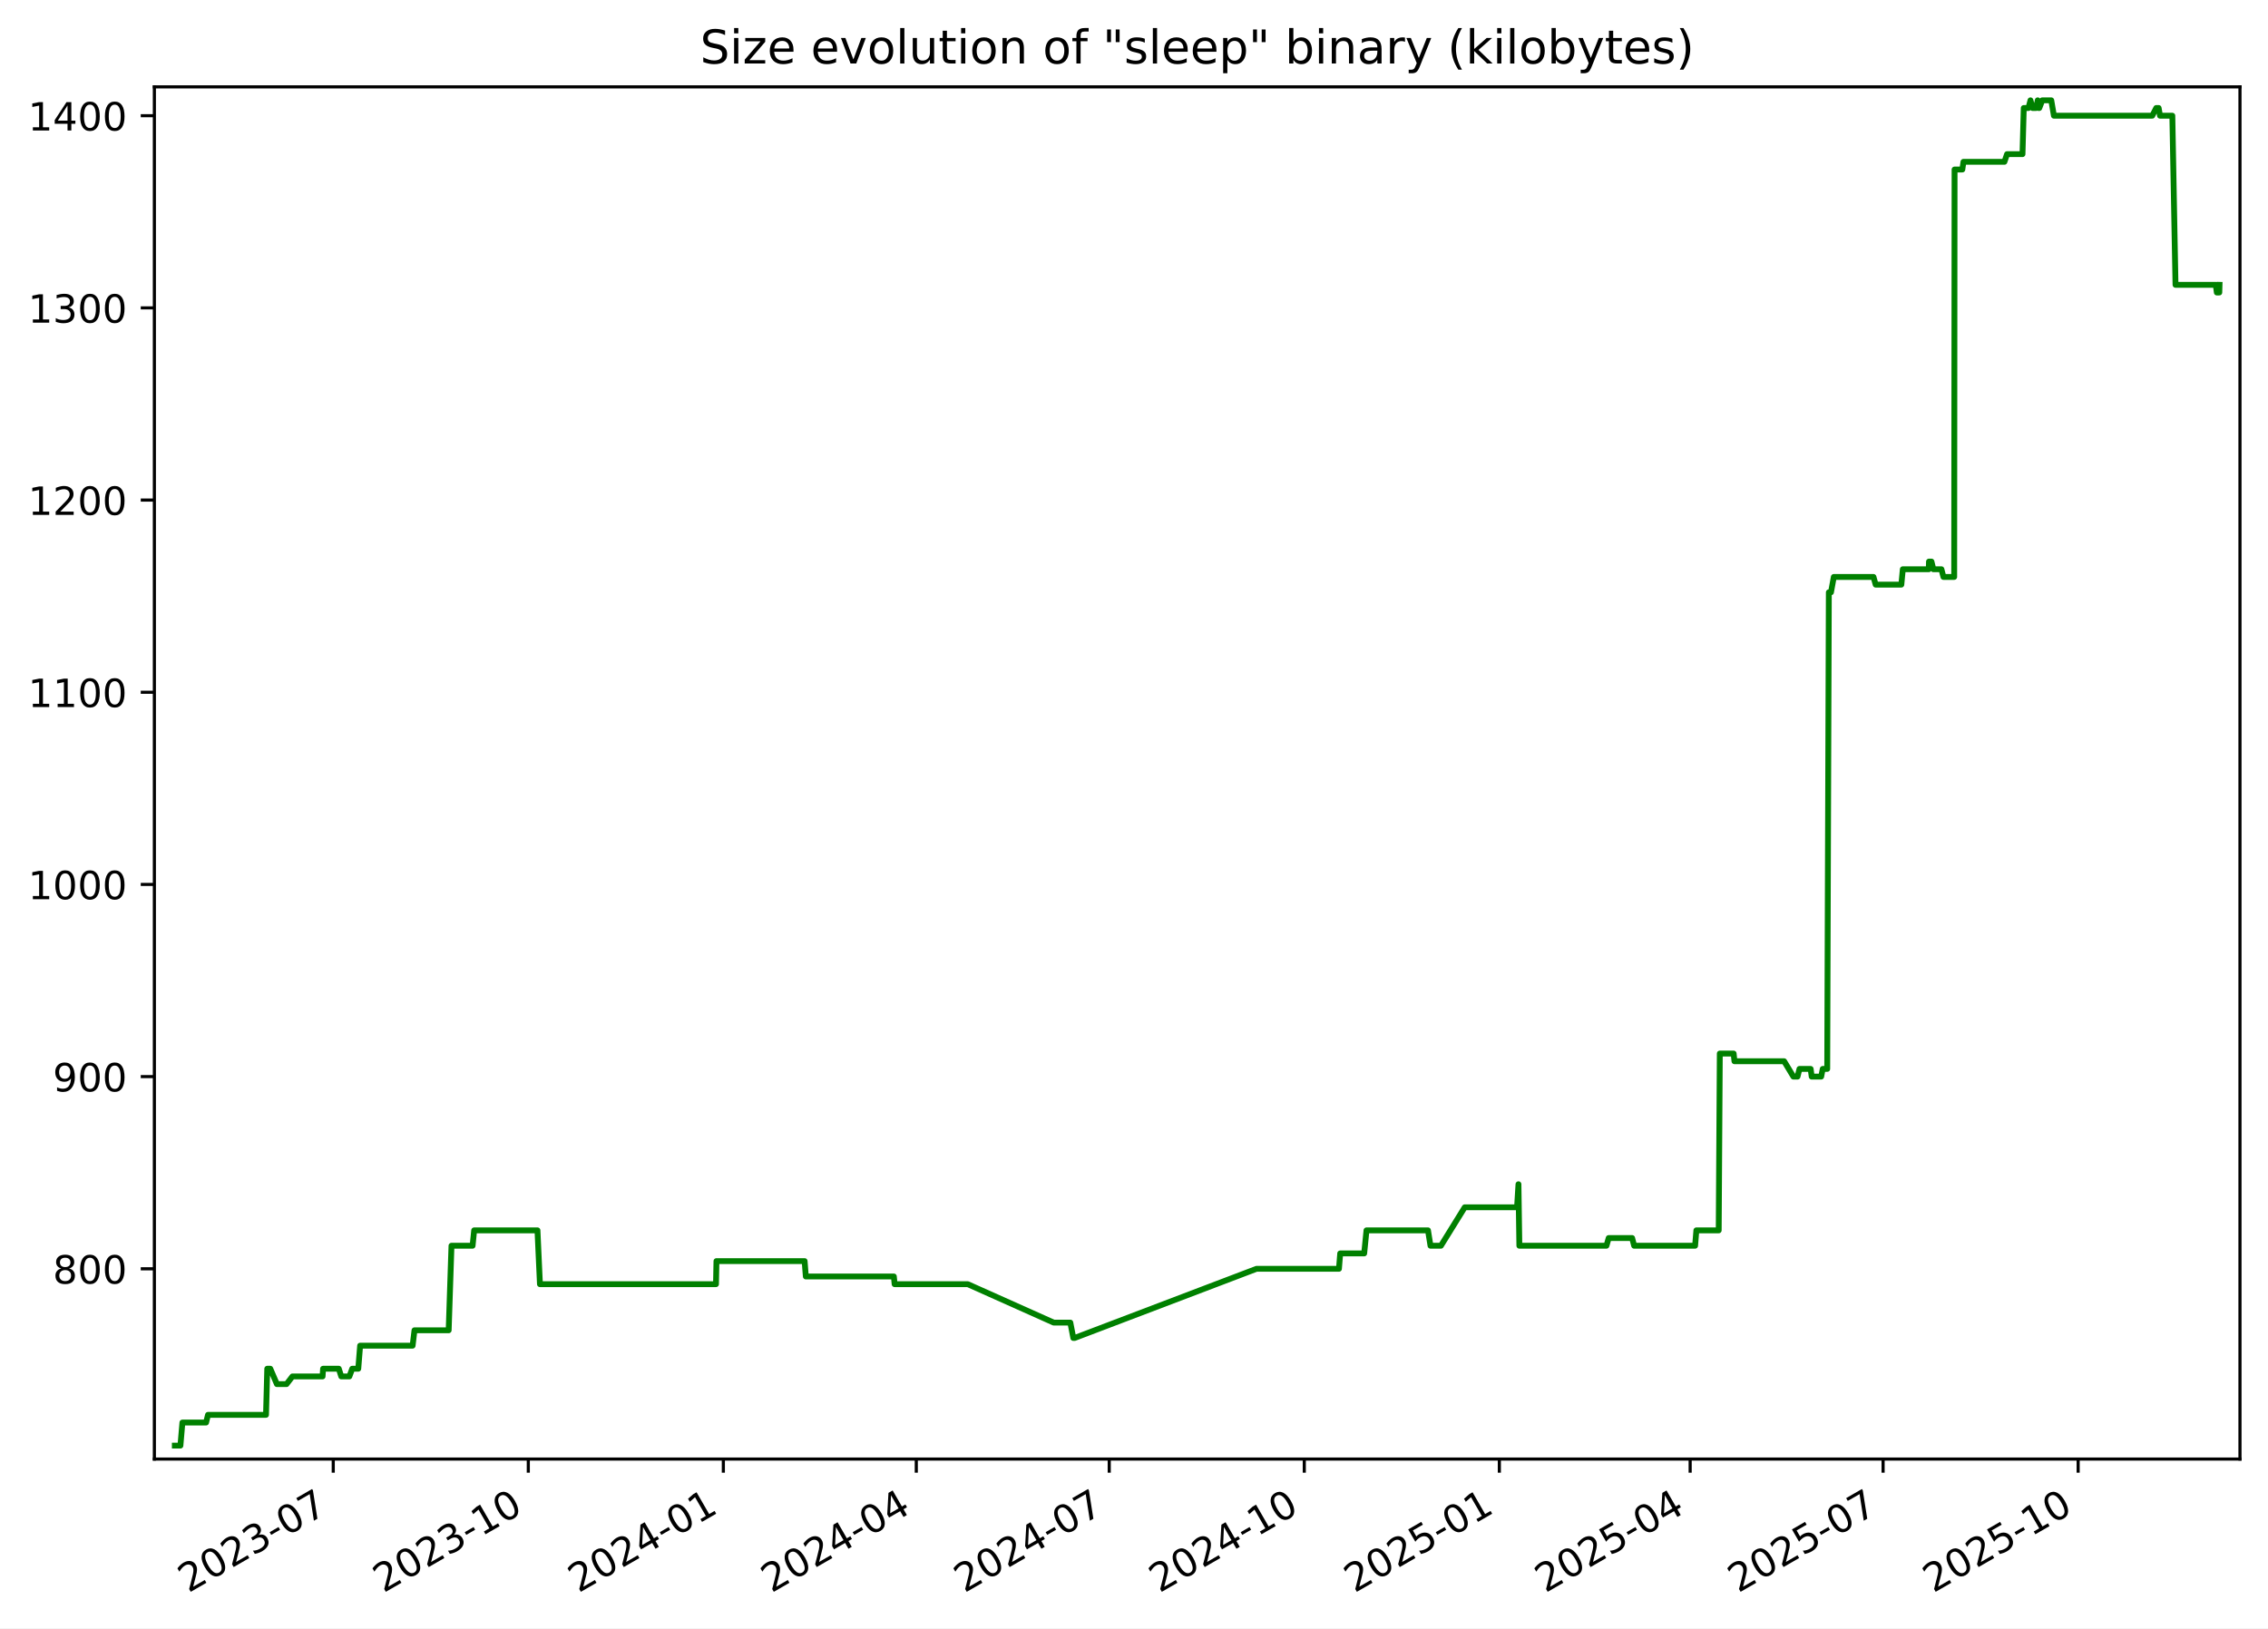
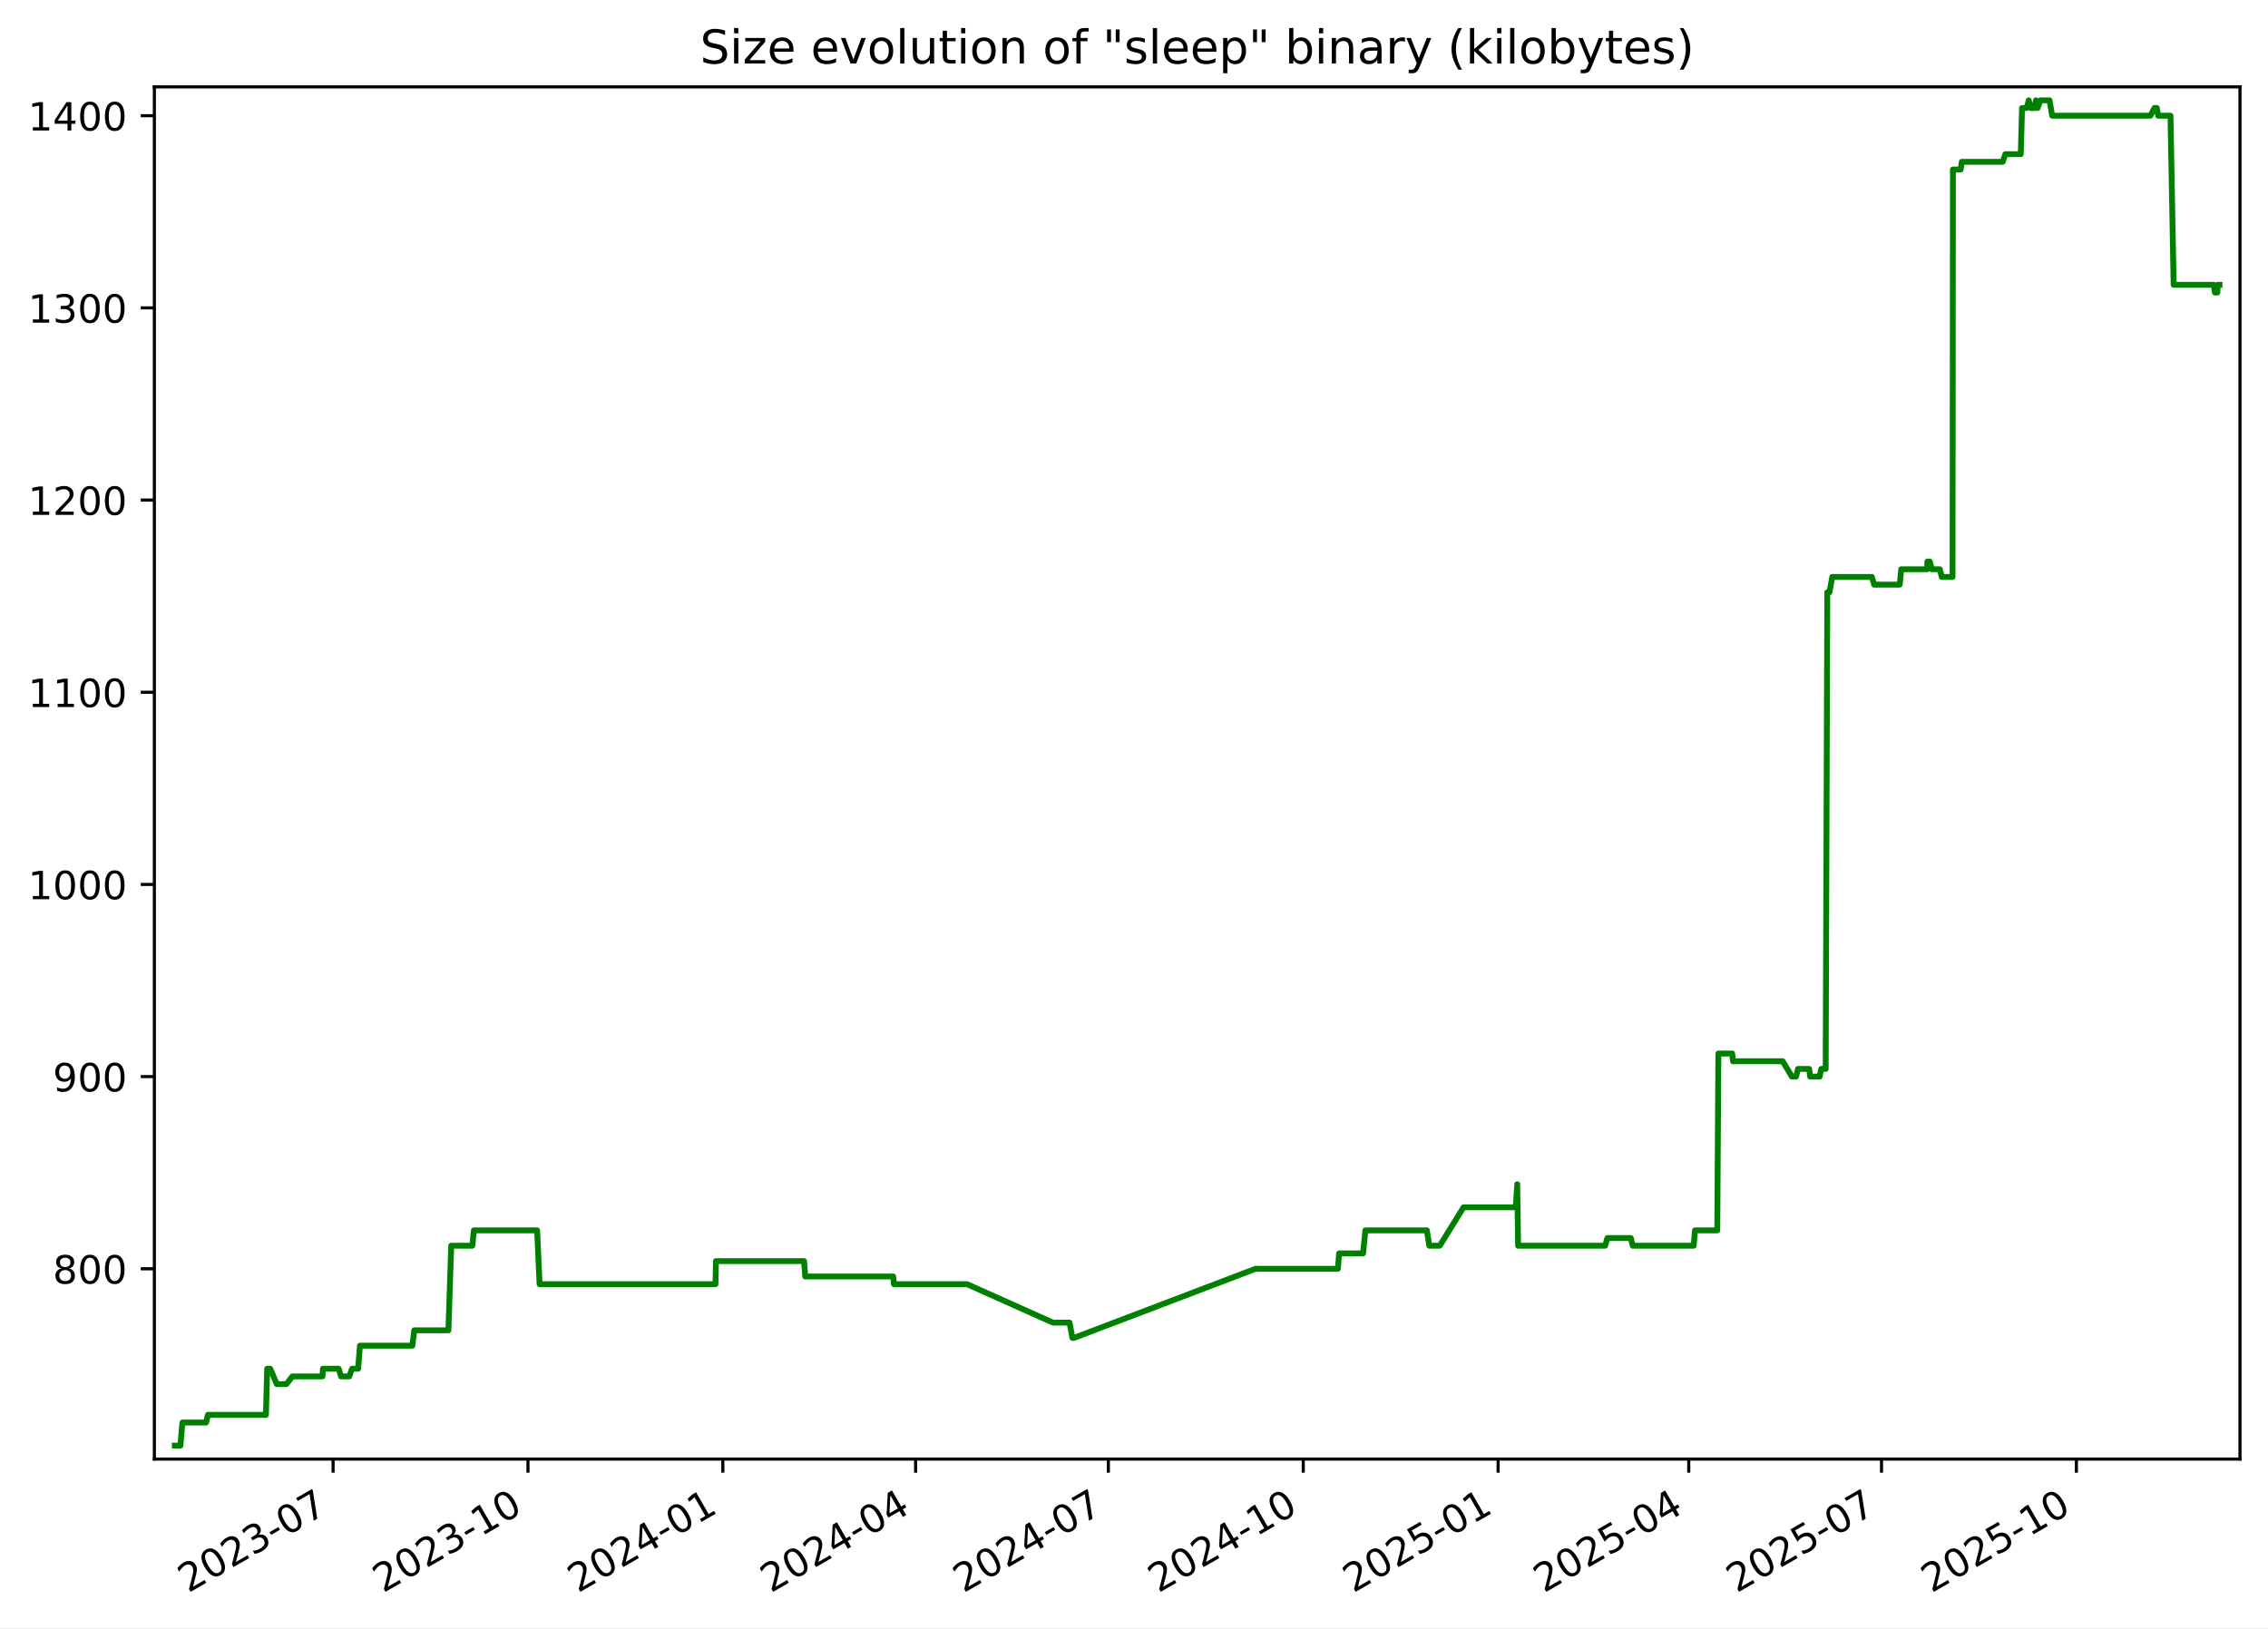
<svg xmlns="http://www.w3.org/2000/svg" xmlns:xlink="http://www.w3.org/1999/xlink" width="582.53pt" height="418.303pt" viewBox="0 0 582.53 418.303" version="1.1">
  <defs>
    <style type="text/css">*{stroke-linejoin: round; stroke-linecap: butt}</style>
  </defs>
  <g id="figure_1">
    <g id="patch_1">
      <path d="M -0 418.303  L 582.53 418.303  L 582.53 0  L -0 0  z " style="fill: #ffffff" />
    </g>
    <g id="axes_1">
      <g id="patch_2">
        <path d="M 39.65 374.83  L 575.33 374.83  L 575.33 22.318  L 39.65 22.318  z " style="fill: #ffffff" />
      </g>
      <g id="matplotlib.axis_1">
        <g id="xtick_1">
          <g id="line2d_1">
            <defs>
-               <path id="m0bee2bc6fd" d="M 0 0  L 0 3.5  " style="stroke: #000000; stroke-width: 0.8" />
+               <path id="ma31fd9cb47" d="M 0 0  L 0 3.5  " style="stroke: #000000; stroke-width: 0.8" />
            </defs>
            <g>
-               <use xlink:href="#m0bee2bc6fd" x="85.592" y="374.83" style="stroke: #000000; stroke-width: 0.8" />
+               <use xlink:href="#ma31fd9cb47" x="85.554" y="374.83" style="stroke: #000000; stroke-width: 0.8" />
            </g>
          </g>
          <g id="text_1">
-             <g transform="translate(48.36697 409.302) rotate(-30) scale(0.1 -0.1)">
+             <g transform="translate(48.3293 409.302) rotate(-30) scale(0.1 -0.1)">
              <defs>
                <path id="DejaVuSans-32" d="M 1228 531  L 3431 531  L 3431 0  L 469 0  L 469 531  Q 828 903 1448 1529  Q 2069 2156 2228 2338  Q 2531 2678 2651 2914  Q 2772 3150 2772 3378  Q 2772 3750 2511 3984  Q 2250 4219 1831 4219  Q 1534 4219 1204 4116  Q 875 4013 500 3803  L 500 4441  Q 881 4594 1212 4672  Q 1544 4750 1819 4750  Q 2544 4750 2975 4387  Q 3406 4025 3406 3419  Q 3406 3131 3298 2873  Q 3191 2616 2906 2266  Q 2828 2175 2409 1742  Q 1991 1309 1228 531  z " transform="scale(0.015625)" />
                <path id="DejaVuSans-30" d="M 2034 4250  Q 1547 4250 1301 3770  Q 1056 3291 1056 2328  Q 1056 1369 1301 889  Q 1547 409 2034 409  Q 2525 409 2770 889  Q 3016 1369 3016 2328  Q 3016 3291 2770 3770  Q 2525 4250 2034 4250  z M 2034 4750  Q 2819 4750 3233 4129  Q 3647 3509 3647 2328  Q 3647 1150 3233 529  Q 2819 -91 2034 -91  Q 1250 -91 836 529  Q 422 1150 422 2328  Q 422 3509 836 4129  Q 1250 4750 2034 4750  z " transform="scale(0.015625)" />
                <path id="DejaVuSans-33" d="M 2597 2516  Q 3050 2419 3304 2112  Q 3559 1806 3559 1356  Q 3559 666 3084 287  Q 2609 -91 1734 -91  Q 1441 -91 1130 -33  Q 819 25 488 141  L 488 750  Q 750 597 1062 519  Q 1375 441 1716 441  Q 2309 441 2620 675  Q 2931 909 2931 1356  Q 2931 1769 2642 2001  Q 2353 2234 1838 2234  L 1294 2234  L 1294 2753  L 1863 2753  Q 2328 2753 2575 2939  Q 2822 3125 2822 3475  Q 2822 3834 2567 4026  Q 2313 4219 1838 4219  Q 1578 4219 1281 4162  Q 984 4106 628 3988  L 628 4550  Q 988 4650 1302 4700  Q 1616 4750 1894 4750  Q 2613 4750 3031 4423  Q 3450 4097 3450 3541  Q 3450 3153 3228 2886  Q 3006 2619 2597 2516  z " transform="scale(0.015625)" />
                <path id="DejaVuSans-2d" d="M 313 2009  L 1997 2009  L 1997 1497  L 313 1497  L 313 2009  z " transform="scale(0.015625)" />
                <path id="DejaVuSans-37" d="M 525 4666  L 3525 4666  L 3525 4397  L 1831 0  L 1172 0  L 2766 4134  L 525 4134  L 525 4666  z " transform="scale(0.015625)" />
              </defs>
              <use xlink:href="#DejaVuSans-32" />
              <use xlink:href="#DejaVuSans-30" x="63.623" />
              <use xlink:href="#DejaVuSans-32" x="127.246" />
              <use xlink:href="#DejaVuSans-33" x="190.869" />
              <use xlink:href="#DejaVuSans-2d" x="254.492" />
              <use xlink:href="#DejaVuSans-30" x="290.576" />
              <use xlink:href="#DejaVuSans-37" x="354.199" />
            </g>
          </g>
        </g>
        <g id="xtick_2">
          <g id="line2d_2">
            <g>
-               <use xlink:href="#m0bee2bc6fd" x="135.692" y="374.83" style="stroke: #000000; stroke-width: 0.8" />
+               <use xlink:href="#ma31fd9cb47" x="135.607" y="374.83" style="stroke: #000000; stroke-width: 0.8" />
            </g>
          </g>
          <g id="text_2">
-             <g transform="translate(98.46672 409.302) rotate(-30) scale(0.1 -0.1)">
+             <g transform="translate(98.38266 409.302) rotate(-30) scale(0.1 -0.1)">
              <defs>
                <path id="DejaVuSans-31" d="M 794 531  L 1825 531  L 1825 4091  L 703 3866  L 703 4441  L 1819 4666  L 2450 4666  L 2450 531  L 3481 531  L 3481 0  L 794 0  L 794 531  z " transform="scale(0.015625)" />
              </defs>
              <use xlink:href="#DejaVuSans-32" />
              <use xlink:href="#DejaVuSans-30" x="63.623" />
              <use xlink:href="#DejaVuSans-32" x="127.246" />
              <use xlink:href="#DejaVuSans-33" x="190.869" />
              <use xlink:href="#DejaVuSans-2d" x="254.492" />
              <use xlink:href="#DejaVuSans-31" x="290.576" />
              <use xlink:href="#DejaVuSans-30" x="354.199" />
            </g>
          </g>
        </g>
        <g id="xtick_3">
          <g id="line2d_3">
            <g>
-               <use xlink:href="#m0bee2bc6fd" x="185.791" y="374.83" style="stroke: #000000; stroke-width: 0.8" />
+               <use xlink:href="#ma31fd9cb47" x="185.661" y="374.83" style="stroke: #000000; stroke-width: 0.8" />
            </g>
          </g>
          <g id="text_3">
-             <g transform="translate(148.5665 409.302) rotate(-30) scale(0.1 -0.1)">
+             <g transform="translate(148.436 409.302) rotate(-30) scale(0.1 -0.1)">
              <defs>
                <path id="DejaVuSans-34" d="M 2419 4116  L 825 1625  L 2419 1625  L 2419 4116  z M 2253 4666  L 3047 4666  L 3047 1625  L 3713 1625  L 3713 1100  L 3047 1100  L 3047 0  L 2419 0  L 2419 1100  L 313 1100  L 313 1709  L 2253 4666  z " transform="scale(0.015625)" />
              </defs>
              <use xlink:href="#DejaVuSans-32" />
              <use xlink:href="#DejaVuSans-30" x="63.623" />
              <use xlink:href="#DejaVuSans-32" x="127.246" />
              <use xlink:href="#DejaVuSans-34" x="190.869" />
              <use xlink:href="#DejaVuSans-2d" x="254.492" />
              <use xlink:href="#DejaVuSans-30" x="290.576" />
              <use xlink:href="#DejaVuSans-31" x="354.199" />
            </g>
          </g>
        </g>
        <g id="xtick_4">
          <g id="line2d_4">
            <g>
-               <use xlink:href="#m0bee2bc6fd" x="235.346" y="374.83" style="stroke: #000000; stroke-width: 0.8" />
+               <use xlink:href="#ma31fd9cb47" x="235.17" y="374.83" style="stroke: #000000; stroke-width: 0.8" />
            </g>
          </g>
          <g id="text_4">
-             <g transform="translate(198.1217 409.302) rotate(-30) scale(0.1 -0.1)">
+             <g transform="translate(197.9453 409.302) rotate(-30) scale(0.1 -0.1)">
              <use xlink:href="#DejaVuSans-32" />
              <use xlink:href="#DejaVuSans-30" x="63.623" />
              <use xlink:href="#DejaVuSans-32" x="127.246" />
              <use xlink:href="#DejaVuSans-34" x="190.869" />
              <use xlink:href="#DejaVuSans-2d" x="254.492" />
              <use xlink:href="#DejaVuSans-30" x="290.576" />
              <use xlink:href="#DejaVuSans-34" x="354.199" />
            </g>
          </g>
        </g>
        <g id="xtick_5">
          <g id="line2d_5">
            <g>
-               <use xlink:href="#m0bee2bc6fd" x="284.902" y="374.83" style="stroke: #000000; stroke-width: 0.8" />
+               <use xlink:href="#ma31fd9cb47" x="284.679" y="374.83" style="stroke: #000000; stroke-width: 0.8" />
            </g>
          </g>
          <g id="text_5">
-             <g transform="translate(247.6769 409.302) rotate(-30) scale(0.1 -0.1)">
+             <g transform="translate(247.4546 409.302) rotate(-30) scale(0.1 -0.1)">
              <use xlink:href="#DejaVuSans-32" />
              <use xlink:href="#DejaVuSans-30" x="63.623" />
              <use xlink:href="#DejaVuSans-32" x="127.246" />
              <use xlink:href="#DejaVuSans-34" x="190.869" />
              <use xlink:href="#DejaVuSans-2d" x="254.492" />
              <use xlink:href="#DejaVuSans-30" x="290.576" />
              <use xlink:href="#DejaVuSans-37" x="354.199" />
            </g>
          </g>
        </g>
        <g id="xtick_6">
          <g id="line2d_6">
            <g>
-               <use xlink:href="#m0bee2bc6fd" x="335.001" y="374.83" style="stroke: #000000; stroke-width: 0.8" />
+               <use xlink:href="#ma31fd9cb47" x="334.733" y="374.83" style="stroke: #000000; stroke-width: 0.8" />
            </g>
          </g>
          <g id="text_6">
-             <g transform="translate(297.7766 409.302) rotate(-30) scale(0.1 -0.1)">
+             <g transform="translate(297.508 409.302) rotate(-30) scale(0.1 -0.1)">
              <use xlink:href="#DejaVuSans-32" />
              <use xlink:href="#DejaVuSans-30" x="63.623" />
              <use xlink:href="#DejaVuSans-32" x="127.246" />
              <use xlink:href="#DejaVuSans-34" x="190.869" />
              <use xlink:href="#DejaVuSans-2d" x="254.492" />
              <use xlink:href="#DejaVuSans-31" x="290.576" />
              <use xlink:href="#DejaVuSans-30" x="354.199" />
            </g>
          </g>
        </g>
        <g id="xtick_7">
          <g id="line2d_7">
            <g>
-               <use xlink:href="#m0bee2bc6fd" x="385.101" y="374.83" style="stroke: #000000; stroke-width: 0.8" />
+               <use xlink:href="#ma31fd9cb47" x="384.786" y="374.83" style="stroke: #000000; stroke-width: 0.8" />
            </g>
          </g>
          <g id="text_7">
-             <g transform="translate(347.8764 409.302) rotate(-30) scale(0.1 -0.1)">
+             <g transform="translate(347.5614 409.302) rotate(-30) scale(0.1 -0.1)">
              <defs>
                <path id="DejaVuSans-35" d="M 691 4666  L 3169 4666  L 3169 4134  L 1269 4134  L 1269 2991  Q 1406 3038 1543 3061  Q 1681 3084 1819 3084  Q 2600 3084 3056 2656  Q 3513 2228 3513 1497  Q 3513 744 3044 326  Q 2575 -91 1722 -91  Q 1428 -91 1123 -41  Q 819 9 494 109  L 494 744  Q 775 591 1075 516  Q 1375 441 1709 441  Q 2250 441 2565 725  Q 2881 1009 2881 1497  Q 2881 1984 2565 2268  Q 2250 2553 1709 2553  Q 1456 2553 1204 2497  Q 953 2441 691 2322  L 691 4666  z " transform="scale(0.015625)" />
              </defs>
              <use xlink:href="#DejaVuSans-32" />
              <use xlink:href="#DejaVuSans-30" x="63.623" />
              <use xlink:href="#DejaVuSans-32" x="127.246" />
              <use xlink:href="#DejaVuSans-35" x="190.869" />
              <use xlink:href="#DejaVuSans-2d" x="254.492" />
              <use xlink:href="#DejaVuSans-30" x="290.576" />
              <use xlink:href="#DejaVuSans-31" x="354.199" />
            </g>
          </g>
        </g>
        <g id="xtick_8">
          <g id="line2d_8">
            <g>
-               <use xlink:href="#m0bee2bc6fd" x="434.112" y="374.83" style="stroke: #000000; stroke-width: 0.8" />
+               <use xlink:href="#ma31fd9cb47" x="433.751" y="374.83" style="stroke: #000000; stroke-width: 0.8" />
            </g>
          </g>
          <g id="text_8">
-             <g transform="translate(396.887 409.302) rotate(-30) scale(0.1 -0.1)">
+             <g transform="translate(396.5266 409.302) rotate(-30) scale(0.1 -0.1)">
              <use xlink:href="#DejaVuSans-32" />
              <use xlink:href="#DejaVuSans-30" x="63.623" />
              <use xlink:href="#DejaVuSans-32" x="127.246" />
              <use xlink:href="#DejaVuSans-35" x="190.869" />
              <use xlink:href="#DejaVuSans-2d" x="254.492" />
              <use xlink:href="#DejaVuSans-30" x="290.576" />
              <use xlink:href="#DejaVuSans-34" x="354.199" />
            </g>
          </g>
        </g>
        <g id="xtick_9">
          <g id="line2d_9">
            <g>
-               <use xlink:href="#m0bee2bc6fd" x="483.667" y="374.83" style="stroke: #000000; stroke-width: 0.8" />
+               <use xlink:href="#ma31fd9cb47" x="483.261" y="374.83" style="stroke: #000000; stroke-width: 0.8" />
            </g>
          </g>
          <g id="text_9">
-             <g transform="translate(446.4422 409.302) rotate(-30) scale(0.1 -0.1)">
+             <g transform="translate(446.0359 409.302) rotate(-30) scale(0.1 -0.1)">
              <use xlink:href="#DejaVuSans-32" />
              <use xlink:href="#DejaVuSans-30" x="63.623" />
              <use xlink:href="#DejaVuSans-32" x="127.246" />
              <use xlink:href="#DejaVuSans-35" x="190.869" />
              <use xlink:href="#DejaVuSans-2d" x="254.492" />
              <use xlink:href="#DejaVuSans-30" x="290.576" />
              <use xlink:href="#DejaVuSans-37" x="354.199" />
            </g>
          </g>
        </g>
        <g id="xtick_10">
          <g id="line2d_10">
            <g>
-               <use xlink:href="#m0bee2bc6fd" x="533.767" y="374.83" style="stroke: #000000; stroke-width: 0.8" />
+               <use xlink:href="#ma31fd9cb47" x="533.314" y="374.83" style="stroke: #000000; stroke-width: 0.8" />
            </g>
          </g>
          <g id="text_10">
-             <g transform="translate(496.5419 409.302) rotate(-30) scale(0.1 -0.1)">
+             <g transform="translate(496.0893 409.302) rotate(-30) scale(0.1 -0.1)">
              <use xlink:href="#DejaVuSans-32" />
              <use xlink:href="#DejaVuSans-30" x="63.623" />
              <use xlink:href="#DejaVuSans-32" x="127.246" />
              <use xlink:href="#DejaVuSans-35" x="190.869" />
              <use xlink:href="#DejaVuSans-2d" x="254.492" />
              <use xlink:href="#DejaVuSans-31" x="290.576" />
              <use xlink:href="#DejaVuSans-30" x="354.199" />
            </g>
          </g>
        </g>
      </g>
      <g id="matplotlib.axis_2">
        <g id="ytick_1">
          <g id="line2d_11">
            <defs>
-               <path id="m96e75dd239" d="M 0 0  L -3.5 0  " style="stroke: #000000; stroke-width: 0.8" />
+               <path id="m0e8ecc54be" d="M 0 0  L -3.5 0  " style="stroke: #000000; stroke-width: 0.8" />
            </defs>
            <g>
-               <use xlink:href="#m96e75dd239" x="39.65" y="325.952" style="stroke: #000000; stroke-width: 0.8" />
+               <use xlink:href="#m0e8ecc54be" x="39.65" y="325.952" style="stroke: #000000; stroke-width: 0.8" />
            </g>
          </g>
          <g id="text_11">
            <g transform="translate(13.5625 329.7516) scale(0.1 -0.1)">
              <defs>
                <path id="DejaVuSans-38" d="M 2034 2216  Q 1584 2216 1326 1975  Q 1069 1734 1069 1313  Q 1069 891 1326 650  Q 1584 409 2034 409  Q 2484 409 2743 651  Q 3003 894 3003 1313  Q 3003 1734 2745 1975  Q 2488 2216 2034 2216  z M 1403 2484  Q 997 2584 770 2862  Q 544 3141 544 3541  Q 544 4100 942 4425  Q 1341 4750 2034 4750  Q 2731 4750 3128 4425  Q 3525 4100 3525 3541  Q 3525 3141 3298 2862  Q 3072 2584 2669 2484  Q 3125 2378 3379 2068  Q 3634 1759 3634 1313  Q 3634 634 3220 271  Q 2806 -91 2034 -91  Q 1263 -91 848 271  Q 434 634 434 1313  Q 434 1759 690 2068  Q 947 2378 1403 2484  z M 1172 3481  Q 1172 3119 1398 2916  Q 1625 2713 2034 2713  Q 2441 2713 2670 2916  Q 2900 3119 2900 3481  Q 2900 3844 2670 4047  Q 2441 4250 2034 4250  Q 1625 4250 1398 4047  Q 1172 3844 1172 3481  z " transform="scale(0.015625)" />
              </defs>
              <use xlink:href="#DejaVuSans-38" />
              <use xlink:href="#DejaVuSans-30" x="63.623" />
              <use xlink:href="#DejaVuSans-30" x="127.246" />
            </g>
          </g>
        </g>
        <g id="ytick_2">
          <g id="line2d_12">
            <g>
-               <use xlink:href="#m96e75dd239" x="39.65" y="276.581" style="stroke: #000000; stroke-width: 0.8" />
+               <use xlink:href="#m0e8ecc54be" x="39.65" y="276.581" style="stroke: #000000; stroke-width: 0.8" />
            </g>
          </g>
          <g id="text_12">
            <g transform="translate(13.5625 280.3802) scale(0.1 -0.1)">
              <defs>
                <path id="DejaVuSans-39" d="M 703 97  L 703 672  Q 941 559 1184 500  Q 1428 441 1663 441  Q 2288 441 2617 861  Q 2947 1281 2994 2138  Q 2813 1869 2534 1725  Q 2256 1581 1919 1581  Q 1219 1581 811 2004  Q 403 2428 403 3163  Q 403 3881 828 4315  Q 1253 4750 1959 4750  Q 2769 4750 3195 4129  Q 3622 3509 3622 2328  Q 3622 1225 3098 567  Q 2575 -91 1691 -91  Q 1453 -91 1209 -44  Q 966 3 703 97  z M 1959 2075  Q 2384 2075 2632 2365  Q 2881 2656 2881 3163  Q 2881 3666 2632 3958  Q 2384 4250 1959 4250  Q 1534 4250 1286 3958  Q 1038 3666 1038 3163  Q 1038 2656 1286 2365  Q 1534 2075 1959 2075  z " transform="scale(0.015625)" />
              </defs>
              <use xlink:href="#DejaVuSans-39" />
              <use xlink:href="#DejaVuSans-30" x="63.623" />
              <use xlink:href="#DejaVuSans-30" x="127.246" />
            </g>
          </g>
        </g>
        <g id="ytick_3">
          <g id="line2d_13">
            <g>
-               <use xlink:href="#m96e75dd239" x="39.65" y="227.21" style="stroke: #000000; stroke-width: 0.8" />
+               <use xlink:href="#m0e8ecc54be" x="39.65" y="227.21" style="stroke: #000000; stroke-width: 0.8" />
            </g>
          </g>
          <g id="text_13">
            <g transform="translate(7.2 231.0088) scale(0.1 -0.1)">
              <use xlink:href="#DejaVuSans-31" />
              <use xlink:href="#DejaVuSans-30" x="63.623" />
              <use xlink:href="#DejaVuSans-30" x="127.246" />
              <use xlink:href="#DejaVuSans-30" x="190.869" />
            </g>
          </g>
        </g>
        <g id="ytick_4">
          <g id="line2d_14">
            <g>
-               <use xlink:href="#m96e75dd239" x="39.65" y="177.838" style="stroke: #000000; stroke-width: 0.8" />
+               <use xlink:href="#m0e8ecc54be" x="39.65" y="177.838" style="stroke: #000000; stroke-width: 0.8" />
            </g>
          </g>
          <g id="text_14">
            <g transform="translate(7.2 181.6373) scale(0.1 -0.1)">
              <use xlink:href="#DejaVuSans-31" />
              <use xlink:href="#DejaVuSans-31" x="63.623" />
              <use xlink:href="#DejaVuSans-30" x="127.246" />
              <use xlink:href="#DejaVuSans-30" x="190.869" />
            </g>
          </g>
        </g>
        <g id="ytick_5">
          <g id="line2d_15">
            <g>
-               <use xlink:href="#m96e75dd239" x="39.65" y="128.467" style="stroke: #000000; stroke-width: 0.8" />
+               <use xlink:href="#m0e8ecc54be" x="39.65" y="128.467" style="stroke: #000000; stroke-width: 0.8" />
            </g>
          </g>
          <g id="text_15">
            <g transform="translate(7.2 132.2659) scale(0.1 -0.1)">
              <use xlink:href="#DejaVuSans-31" />
              <use xlink:href="#DejaVuSans-32" x="63.623" />
              <use xlink:href="#DejaVuSans-30" x="127.246" />
              <use xlink:href="#DejaVuSans-30" x="190.869" />
            </g>
          </g>
        </g>
        <g id="ytick_6">
          <g id="line2d_16">
            <g>
-               <use xlink:href="#m96e75dd239" x="39.65" y="79.095" style="stroke: #000000; stroke-width: 0.8" />
+               <use xlink:href="#m0e8ecc54be" x="39.65" y="79.095" style="stroke: #000000; stroke-width: 0.8" />
            </g>
          </g>
          <g id="text_16">
            <g transform="translate(7.2 82.89449) scale(0.1 -0.1)">
              <use xlink:href="#DejaVuSans-31" />
              <use xlink:href="#DejaVuSans-33" x="63.623" />
              <use xlink:href="#DejaVuSans-30" x="127.246" />
              <use xlink:href="#DejaVuSans-30" x="190.869" />
            </g>
          </g>
        </g>
        <g id="ytick_7">
          <g id="line2d_17">
            <g>
-               <use xlink:href="#m96e75dd239" x="39.65" y="29.724" style="stroke: #000000; stroke-width: 0.8" />
+               <use xlink:href="#m0e8ecc54be" x="39.65" y="29.724" style="stroke: #000000; stroke-width: 0.8" />
            </g>
          </g>
          <g id="text_17">
            <g transform="translate(7.2 33.52306) scale(0.1 -0.1)">
              <use xlink:href="#DejaVuSans-31" />
              <use xlink:href="#DejaVuSans-34" x="63.623" />
              <use xlink:href="#DejaVuSans-30" x="127.246" />
              <use xlink:href="#DejaVuSans-30" x="190.869" />
            </g>
          </g>
        </g>
      </g>
      <g id="line2d_18">
-         <path d="M 44.902 371.374  L 46.343 371.374  L 46.848 365.45  L 52.934 365.45  L 53.424 363.475  L 68.325 363.475  L 68.644 351.626  L 69.422 351.626  L 71.12 355.575  L 73.6 355.575  L 75.112 353.6  L 82.856 353.6  L 82.979 351.626  L 87.019 351.626  L 87.651 353.6  L 89.738 353.6  L 90.468 351.626  L 92.023 351.626  L 92.497 345.701  L 105.98 345.701  L 106.459 341.751  L 115.242 341.751  L 115.959 320.028  L 121.386 320.028  L 121.786 316.078  L 138.05 316.078  L 138.681 329.902  L 183.902 329.902  L 184.019 323.978  L 206.667 323.978  L 206.973 327.927  L 229.585 327.927  L 229.778 329.902  L 248.569 329.902  L 270.64 339.776  L 274.912 339.776  L 275.679 343.726  L 276.011 343.726  L 322.741 325.952  L 343.908 325.952  L 344.226 322.003  L 350.39 322.003  L 350.979 316.078  L 366.778 316.078  L 367.417 320.028  L 370.098 320.028  L 376.215 310.154  L 389.651 310.154  L 390.014 304.229  L 390.243 320.028  L 412.617 320.028  L 413.189 318.053  L 419.211 318.053  L 419.724 320.028  L 435.385 320.028  L 435.706 316.078  L 441.45 316.078  L 441.727 270.656  L 445.285 270.656  L 445.491 272.631  L 458.248 272.631  L 460.628 276.581  L 461.689 276.581  L 462.189 274.606  L 465.064 274.606  L 465.326 276.581  L 467.768 276.581  L 468.162 274.606  L 469.318 274.606  L 469.732 152.165  L 470.281 152.165  L 471.008 148.215  L 481.201 148.215  L 481.757 150.19  L 488.357 150.19  L 488.731 146.24  L 495.402 146.24  L 495.454 144.266  L 496.089 144.266  L 496.578 146.24  L 498.65 146.24  L 499.164 148.215  L 501.93 148.215  L 502.027 43.548  L 504.021 43.548  L 504.308 41.573  L 514.829 41.573  L 515.508 39.598  L 519.473 39.598  L 519.797 27.749  L 521.001 27.749  L 521.519 25.774  L 522.052 27.749  L 522.998 27.749  L 523.378 25.774  L 523.628 27.749  L 523.792 27.749  L 524.553 25.774  L 526.864 25.774  L 527.54 29.724  L 552.807 29.724  L 553.819 27.749  L 554.446 27.749  L 554.788 29.724  L 557.958 29.724  L 558.773 73.171  L 569.117 73.171  L 569.386 75.146  L 570.022 75.146  L 570.078 73.171  L 570.078 73.171  " clip-path="url(#pd76d186169)" style="fill: none; stroke: #008000; stroke-width: 1.5; stroke-linecap: square" />
+         <path d="M 44.902 371.374  L 46.342 371.374  L 46.846 365.45  L 52.926 365.45  L 53.416 363.475  L 68.304 363.475  L 68.622 351.626  L 69.4 351.626  L 71.095 355.575  L 73.573 355.575  L 75.085 353.6  L 82.82 353.6  L 82.944 351.626  L 86.98 351.626  L 87.611 353.6  L 89.696 353.6  L 90.426 351.626  L 91.979 351.626  L 92.453 345.701  L 105.924 345.701  L 106.402 341.751  L 115.177 341.751  L 115.894 320.028  L 121.315 320.028  L 121.715 316.078  L 137.963 316.078  L 138.594 329.902  L 183.773 329.902  L 183.89 323.978  L 206.517 323.978  L 206.823 327.927  L 229.414 327.927  L 229.607 329.902  L 248.38 329.902  L 270.431 339.776  L 274.699 339.776  L 275.465 343.726  L 275.797 343.726  L 322.483 325.952  L 343.632 325.952  L 343.948 322.003  L 350.107 322.003  L 350.695 316.078  L 366.48 316.078  L 367.118 320.028  L 369.797 320.028  L 375.908 310.154  L 389.332 310.154  L 389.695 304.229  L 389.923 320.028  L 412.276 320.028  L 412.848 318.053  L 418.865 318.053  L 419.377 320.028  L 435.024 320.028  L 435.344 316.078  L 441.083 316.078  L 441.36 270.656  L 444.914 270.656  L 445.12 272.631  L 457.866 272.631  L 460.243 276.581  L 461.303 276.581  L 461.803 274.606  L 464.675 274.606  L 464.936 276.581  L 467.377 276.581  L 467.77 274.606  L 468.925 274.606  L 469.338 152.165  L 469.888 152.165  L 470.614 148.215  L 480.797 148.215  L 481.353 150.19  L 487.946 150.19  L 488.32 146.24  L 494.985 146.24  L 495.037 144.266  L 495.672 144.266  L 496.159 146.24  L 498.23 146.24  L 498.744 148.215  L 501.507 148.215  L 501.604 43.548  L 503.596 43.548  L 503.883 41.573  L 514.394 41.573  L 515.073 39.598  L 519.034 39.598  L 519.357 27.749  L 520.56 27.749  L 521.078 25.774  L 521.61 27.749  L 522.555 27.749  L 522.935 25.774  L 523.185 27.749  L 523.349 27.749  L 524.109 25.774  L 526.418 25.774  L 527.093 29.724  L 552.337 29.724  L 553.348 27.749  L 553.975 27.749  L 554.316 29.724  L 557.483 29.724  L 558.297 73.171  L 568.631 73.171  L 568.9 75.146  L 569.536 75.146  L 569.592 73.171  L 570.078 73.171  L 570.078 73.171  " clip-path="url(#p25fd295a9a)" style="fill: none; stroke: #008000; stroke-width: 1.5; stroke-linecap: square" />
      </g>
      <g id="patch_3">
        <path d="M 39.65 374.83  L 39.65 22.318  " style="fill: none; stroke: #000000; stroke-width: 0.8; stroke-linejoin: miter; stroke-linecap: square" />
      </g>
      <g id="patch_4">
        <path d="M 575.33 374.83  L 575.33 22.318  " style="fill: none; stroke: #000000; stroke-width: 0.8; stroke-linejoin: miter; stroke-linecap: square" />
      </g>
      <g id="patch_5">
        <path d="M 39.65 374.83  L 575.33 374.83  " style="fill: none; stroke: #000000; stroke-width: 0.8; stroke-linejoin: miter; stroke-linecap: square" />
      </g>
      <g id="patch_6">
        <path d="M 39.65 22.318  L 575.33 22.318  " style="fill: none; stroke: #000000; stroke-width: 0.8; stroke-linejoin: miter; stroke-linecap: square" />
      </g>
      <g id="text_18">
        <g transform="translate(179.8091 16.31812) scale(0.12 -0.12)">
          <defs>
            <path id="DejaVuSans-53" d="M 3425 4513  L 3425 3897  Q 3066 4069 2747 4153  Q 2428 4238 2131 4238  Q 1616 4238 1336 4038  Q 1056 3838 1056 3469  Q 1056 3159 1242 3001  Q 1428 2844 1947 2747  L 2328 2669  Q 3034 2534 3370 2195  Q 3706 1856 3706 1288  Q 3706 609 3251 259  Q 2797 -91 1919 -91  Q 1588 -91 1214 -16  Q 841 59 441 206  L 441 856  Q 825 641 1194 531  Q 1563 422 1919 422  Q 2459 422 2753 634  Q 3047 847 3047 1241  Q 3047 1584 2836 1778  Q 2625 1972 2144 2069  L 1759 2144  Q 1053 2284 737 2584  Q 422 2884 422 3419  Q 422 4038 858 4394  Q 1294 4750 2059 4750  Q 2388 4750 2728 4690  Q 3069 4631 3425 4513  z " transform="scale(0.015625)" />
            <path id="DejaVuSans-69" d="M 603 3500  L 1178 3500  L 1178 0  L 603 0  L 603 3500  z M 603 4863  L 1178 4863  L 1178 4134  L 603 4134  L 603 4863  z " transform="scale(0.015625)" />
            <path id="DejaVuSans-7a" d="M 353 3500  L 3084 3500  L 3084 2975  L 922 459  L 3084 459  L 3084 0  L 275 0  L 275 525  L 2438 3041  L 353 3041  L 353 3500  z " transform="scale(0.015625)" />
            <path id="DejaVuSans-65" d="M 3597 1894  L 3597 1613  L 953 1613  Q 991 1019 1311 708  Q 1631 397 2203 397  Q 2534 397 2845 478  Q 3156 559 3463 722  L 3463 178  Q 3153 47 2828 -22  Q 2503 -91 2169 -91  Q 1331 -91 842 396  Q 353 884 353 1716  Q 353 2575 817 3079  Q 1281 3584 2069 3584  Q 2775 3584 3186 3129  Q 3597 2675 3597 1894  z M 3022 2063  Q 3016 2534 2758 2815  Q 2500 3097 2075 3097  Q 1594 3097 1305 2825  Q 1016 2553 972 2059  L 3022 2063  z " transform="scale(0.015625)" />
            <path id="DejaVuSans-20" transform="scale(0.015625)" />
            <path id="DejaVuSans-76" d="M 191 3500  L 800 3500  L 1894 563  L 2988 3500  L 3597 3500  L 2284 0  L 1503 0  L 191 3500  z " transform="scale(0.015625)" />
            <path id="DejaVuSans-6f" d="M 1959 3097  Q 1497 3097 1228 2736  Q 959 2375 959 1747  Q 959 1119 1226 758  Q 1494 397 1959 397  Q 2419 397 2687 759  Q 2956 1122 2956 1747  Q 2956 2369 2687 2733  Q 2419 3097 1959 3097  z M 1959 3584  Q 2709 3584 3137 3096  Q 3566 2609 3566 1747  Q 3566 888 3137 398  Q 2709 -91 1959 -91  Q 1206 -91 779 398  Q 353 888 353 1747  Q 353 2609 779 3096  Q 1206 3584 1959 3584  z " transform="scale(0.015625)" />
            <path id="DejaVuSans-6c" d="M 603 4863  L 1178 4863  L 1178 0  L 603 0  L 603 4863  z " transform="scale(0.015625)" />
            <path id="DejaVuSans-75" d="M 544 1381  L 544 3500  L 1119 3500  L 1119 1403  Q 1119 906 1312 657  Q 1506 409 1894 409  Q 2359 409 2629 706  Q 2900 1003 2900 1516  L 2900 3500  L 3475 3500  L 3475 0  L 2900 0  L 2900 538  Q 2691 219 2414 64  Q 2138 -91 1772 -91  Q 1169 -91 856 284  Q 544 659 544 1381  z M 1991 3584  L 1991 3584  z " transform="scale(0.015625)" />
            <path id="DejaVuSans-74" d="M 1172 4494  L 1172 3500  L 2356 3500  L 2356 3053  L 1172 3053  L 1172 1153  Q 1172 725 1289 603  Q 1406 481 1766 481  L 2356 481  L 2356 0  L 1766 0  Q 1100 0 847 248  Q 594 497 594 1153  L 594 3053  L 172 3053  L 172 3500  L 594 3500  L 594 4494  L 1172 4494  z " transform="scale(0.015625)" />
            <path id="DejaVuSans-6e" d="M 3513 2113  L 3513 0  L 2938 0  L 2938 2094  Q 2938 2591 2744 2837  Q 2550 3084 2163 3084  Q 1697 3084 1428 2787  Q 1159 2491 1159 1978  L 1159 0  L 581 0  L 581 3500  L 1159 3500  L 1159 2956  Q 1366 3272 1645 3428  Q 1925 3584 2291 3584  Q 2894 3584 3203 3211  Q 3513 2838 3513 2113  z " transform="scale(0.015625)" />
            <path id="DejaVuSans-66" d="M 2375 4863  L 2375 4384  L 1825 4384  Q 1516 4384 1395 4259  Q 1275 4134 1275 3809  L 1275 3500  L 2222 3500  L 2222 3053  L 1275 3053  L 1275 0  L 697 0  L 697 3053  L 147 3053  L 147 3500  L 697 3500  L 697 3744  Q 697 4328 969 4595  Q 1241 4863 1831 4863  L 2375 4863  z " transform="scale(0.015625)" />
            <path id="DejaVuSans-22" d="M 1147 4666  L 1147 2931  L 616 2931  L 616 4666  L 1147 4666  z M 2328 4666  L 2328 2931  L 1797 2931  L 1797 4666  L 2328 4666  z " transform="scale(0.015625)" />
            <path id="DejaVuSans-73" d="M 2834 3397  L 2834 2853  Q 2591 2978 2328 3040  Q 2066 3103 1784 3103  Q 1356 3103 1142 2972  Q 928 2841 928 2578  Q 928 2378 1081 2264  Q 1234 2150 1697 2047  L 1894 2003  Q 2506 1872 2764 1633  Q 3022 1394 3022 966  Q 3022 478 2636 193  Q 2250 -91 1575 -91  Q 1294 -91 989 -36  Q 684 19 347 128  L 347 722  Q 666 556 975 473  Q 1284 391 1588 391  Q 1994 391 2212 530  Q 2431 669 2431 922  Q 2431 1156 2273 1281  Q 2116 1406 1581 1522  L 1381 1569  Q 847 1681 609 1914  Q 372 2147 372 2553  Q 372 3047 722 3315  Q 1072 3584 1716 3584  Q 2034 3584 2315 3537  Q 2597 3491 2834 3397  z " transform="scale(0.015625)" />
            <path id="DejaVuSans-70" d="M 1159 525  L 1159 -1331  L 581 -1331  L 581 3500  L 1159 3500  L 1159 2969  Q 1341 3281 1617 3432  Q 1894 3584 2278 3584  Q 2916 3584 3314 3078  Q 3713 2572 3713 1747  Q 3713 922 3314 415  Q 2916 -91 2278 -91  Q 1894 -91 1617 61  Q 1341 213 1159 525  z M 3116 1747  Q 3116 2381 2855 2742  Q 2594 3103 2138 3103  Q 1681 3103 1420 2742  Q 1159 2381 1159 1747  Q 1159 1113 1420 752  Q 1681 391 2138 391  Q 2594 391 2855 752  Q 3116 1113 3116 1747  z " transform="scale(0.015625)" />
            <path id="DejaVuSans-62" d="M 3116 1747  Q 3116 2381 2855 2742  Q 2594 3103 2138 3103  Q 1681 3103 1420 2742  Q 1159 2381 1159 1747  Q 1159 1113 1420 752  Q 1681 391 2138 391  Q 2594 391 2855 752  Q 3116 1113 3116 1747  z M 1159 2969  Q 1341 3281 1617 3432  Q 1894 3584 2278 3584  Q 2916 3584 3314 3078  Q 3713 2572 3713 1747  Q 3713 922 3314 415  Q 2916 -91 2278 -91  Q 1894 -91 1617 61  Q 1341 213 1159 525  L 1159 0  L 581 0  L 581 4863  L 1159 4863  L 1159 2969  z " transform="scale(0.015625)" />
            <path id="DejaVuSans-61" d="M 2194 1759  Q 1497 1759 1228 1600  Q 959 1441 959 1056  Q 959 750 1161 570  Q 1363 391 1709 391  Q 2188 391 2477 730  Q 2766 1069 2766 1631  L 2766 1759  L 2194 1759  z M 3341 1997  L 3341 0  L 2766 0  L 2766 531  Q 2569 213 2275 61  Q 1981 -91 1556 -91  Q 1019 -91 701 211  Q 384 513 384 1019  Q 384 1609 779 1909  Q 1175 2209 1959 2209  L 2766 2209  L 2766 2266  Q 2766 2663 2505 2880  Q 2244 3097 1772 3097  Q 1472 3097 1187 3025  Q 903 2953 641 2809  L 641 3341  Q 956 3463 1253 3523  Q 1550 3584 1831 3584  Q 2591 3584 2966 3190  Q 3341 2797 3341 1997  z " transform="scale(0.015625)" />
            <path id="DejaVuSans-72" d="M 2631 2963  Q 2534 3019 2420 3045  Q 2306 3072 2169 3072  Q 1681 3072 1420 2755  Q 1159 2438 1159 1844  L 1159 0  L 581 0  L 581 3500  L 1159 3500  L 1159 2956  Q 1341 3275 1631 3429  Q 1922 3584 2338 3584  Q 2397 3584 2469 3576  Q 2541 3569 2628 3553  L 2631 2963  z " transform="scale(0.015625)" />
            <path id="DejaVuSans-79" d="M 2059 -325  Q 1816 -950 1584 -1140  Q 1353 -1331 966 -1331  L 506 -1331  L 506 -850  L 844 -850  Q 1081 -850 1212 -737  Q 1344 -625 1503 -206  L 1606 56  L 191 3500  L 800 3500  L 1894 763  L 2988 3500  L 3597 3500  L 2059 -325  z " transform="scale(0.015625)" />
            <path id="DejaVuSans-28" d="M 1984 4856  Q 1566 4138 1362 3434  Q 1159 2731 1159 2009  Q 1159 1288 1364 580  Q 1569 -128 1984 -844  L 1484 -844  Q 1016 -109 783 600  Q 550 1309 550 2009  Q 550 2706 781 3412  Q 1013 4119 1484 4856  L 1984 4856  z " transform="scale(0.015625)" />
            <path id="DejaVuSans-6b" d="M 581 4863  L 1159 4863  L 1159 1991  L 2875 3500  L 3609 3500  L 1753 1863  L 3688 0  L 2938 0  L 1159 1709  L 1159 0  L 581 0  L 581 4863  z " transform="scale(0.015625)" />
            <path id="DejaVuSans-29" d="M 513 4856  L 1013 4856  Q 1481 4119 1714 3412  Q 1947 2706 1947 2009  Q 1947 1309 1714 600  Q 1481 -109 1013 -844  L 513 -844  Q 928 -128 1133 580  Q 1338 1288 1338 2009  Q 1338 2731 1133 3434  Q 928 4138 513 4856  z " transform="scale(0.015625)" />
          </defs>
          <use xlink:href="#DejaVuSans-53" />
          <use xlink:href="#DejaVuSans-69" x="63.477" />
          <use xlink:href="#DejaVuSans-7a" x="91.26" />
          <use xlink:href="#DejaVuSans-65" x="143.75" />
          <use xlink:href="#DejaVuSans-20" x="205.273" />
          <use xlink:href="#DejaVuSans-65" x="237.061" />
          <use xlink:href="#DejaVuSans-76" x="298.584" />
          <use xlink:href="#DejaVuSans-6f" x="357.764" />
          <use xlink:href="#DejaVuSans-6c" x="418.945" />
          <use xlink:href="#DejaVuSans-75" x="446.729" />
          <use xlink:href="#DejaVuSans-74" x="510.107" />
          <use xlink:href="#DejaVuSans-69" x="549.316" />
          <use xlink:href="#DejaVuSans-6f" x="577.1" />
          <use xlink:href="#DejaVuSans-6e" x="638.281" />
          <use xlink:href="#DejaVuSans-20" x="701.66" />
          <use xlink:href="#DejaVuSans-6f" x="733.447" />
          <use xlink:href="#DejaVuSans-66" x="794.629" />
          <use xlink:href="#DejaVuSans-20" x="829.834" />
          <use xlink:href="#DejaVuSans-22" x="861.621" />
          <use xlink:href="#DejaVuSans-73" x="907.617" />
          <use xlink:href="#DejaVuSans-6c" x="959.717" />
          <use xlink:href="#DejaVuSans-65" x="987.5" />
          <use xlink:href="#DejaVuSans-65" x="1049.023" />
          <use xlink:href="#DejaVuSans-70" x="1110.547" />
          <use xlink:href="#DejaVuSans-22" x="1174.023" />
          <use xlink:href="#DejaVuSans-20" x="1220.02" />
          <use xlink:href="#DejaVuSans-62" x="1251.807" />
          <use xlink:href="#DejaVuSans-69" x="1315.283" />
          <use xlink:href="#DejaVuSans-6e" x="1343.066" />
          <use xlink:href="#DejaVuSans-61" x="1406.445" />
          <use xlink:href="#DejaVuSans-72" x="1467.725" />
          <use xlink:href="#DejaVuSans-79" x="1508.838" />
          <use xlink:href="#DejaVuSans-20" x="1568.018" />
          <use xlink:href="#DejaVuSans-28" x="1599.805" />
          <use xlink:href="#DejaVuSans-6b" x="1638.818" />
          <use xlink:href="#DejaVuSans-69" x="1696.729" />
          <use xlink:href="#DejaVuSans-6c" x="1724.512" />
          <use xlink:href="#DejaVuSans-6f" x="1752.295" />
          <use xlink:href="#DejaVuSans-62" x="1813.477" />
          <use xlink:href="#DejaVuSans-79" x="1876.953" />
          <use xlink:href="#DejaVuSans-74" x="1936.133" />
          <use xlink:href="#DejaVuSans-65" x="1975.342" />
          <use xlink:href="#DejaVuSans-73" x="2036.865" />
          <use xlink:href="#DejaVuSans-29" x="2088.965" />
        </g>
      </g>
    </g>
  </g>
  <defs>
-     <clipPath id="pd76d186169">
+     <clipPath id="p25fd295a9a">
      <rect x="39.65" y="22.318" width="535.68" height="352.512" />
    </clipPath>
  </defs>
</svg>
